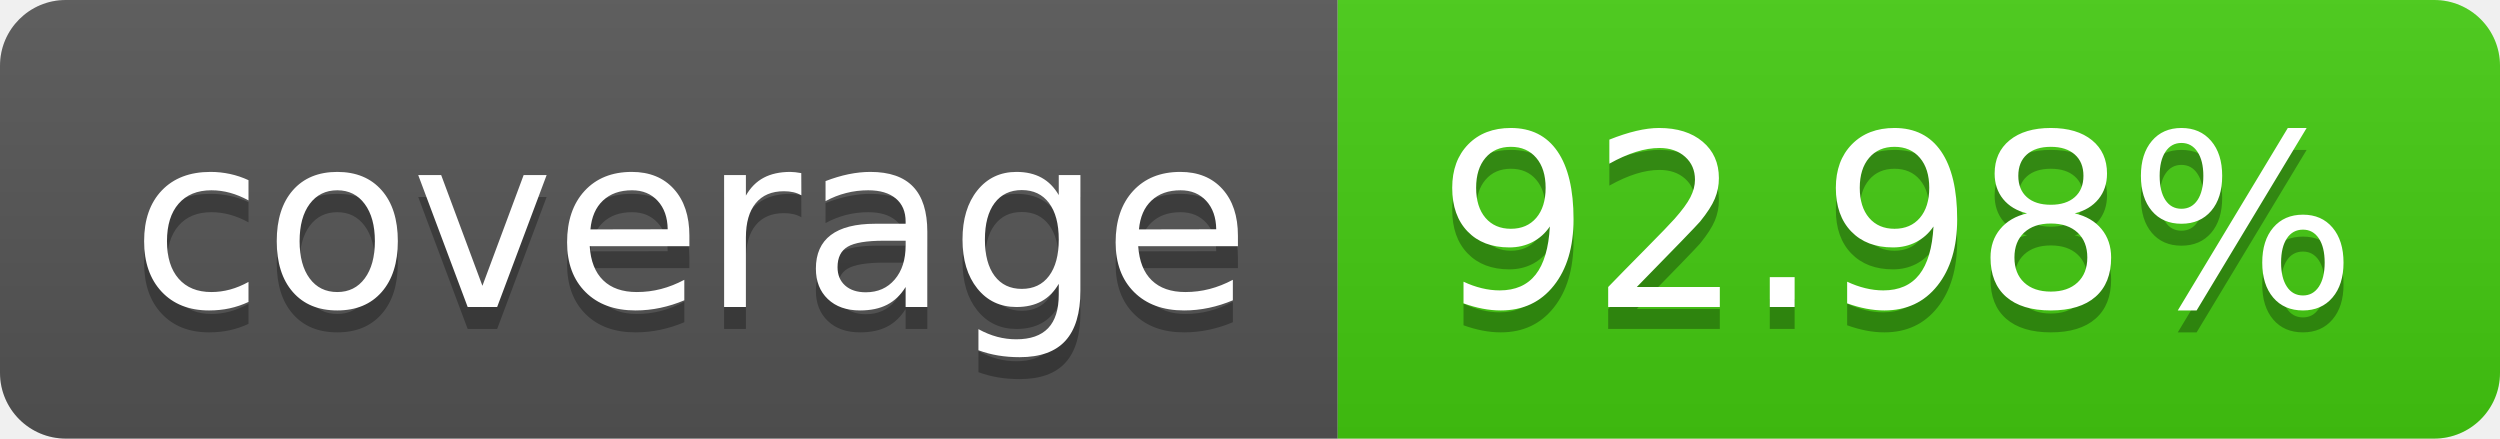
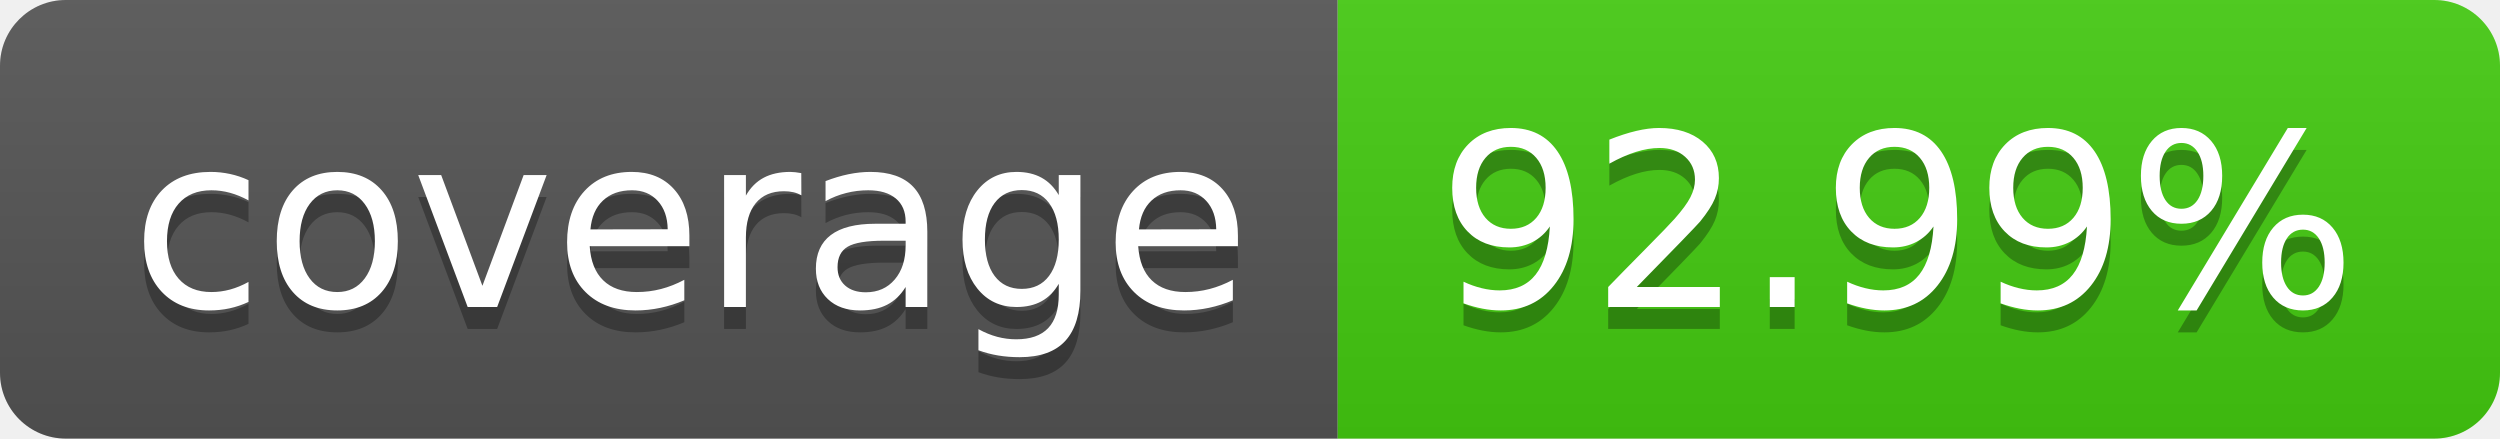
- <svg xmlns="http://www.w3.org/2000/svg" width="114" height="20" role="img" aria-label="coverage: 92.98%">
+ <svg xmlns="http://www.w3.org/2000/svg" width="114" height="20" role="img" aria-label="coverage: 92.99%">
  <linearGradient id="s" x2="0" y2="100%">
    <stop offset="0" stop-color="#bbb" stop-opacity=".1" />
    <stop offset="1" stop-opacity=".1" />
  </linearGradient>
  <clipPath id="r">
    <rect width="114" height="20" rx="3" fill="#fff" />
  </clipPath>
  <g clip-path="url(#r)">
    <rect width="61" height="20" fill="#555" />
    <rect x="61" width="53" height="20" fill="#4c1" />
    <rect width="114" height="20" fill="url(#s)" />
  </g>
  <g fill="#fff" text-anchor="middle" font-family="Verdana,Geneva,DejaVu Sans,sans-serif" text-rendering="geometricPrecision" font-size="110">
    <text aria-hidden="true" x="315" y="150" fill="#010101" fill-opacity=".3" transform="scale(.1)" textLength="510">coverage</text>
    <text x="315" y="140" transform="scale(.1)" fill="#fff" textLength="510">coverage</text>
-     <text aria-hidden="true" x="865" y="150" fill="#010101" fill-opacity=".3" transform="scale(.1)" textLength="430">92.98%</text>
-     <text x="865" y="140" transform="scale(.1)" fill="#fff" textLength="430">92.98%</text>
+     <text aria-hidden="true" x="865" y="150" fill="#010101" fill-opacity=".3" transform="scale(.1)" textLength="430">92.99%</text>
+     <text x="865" y="140" transform="scale(.1)" fill="#fff" textLength="430">92.99%</text>
  </g>
</svg>
